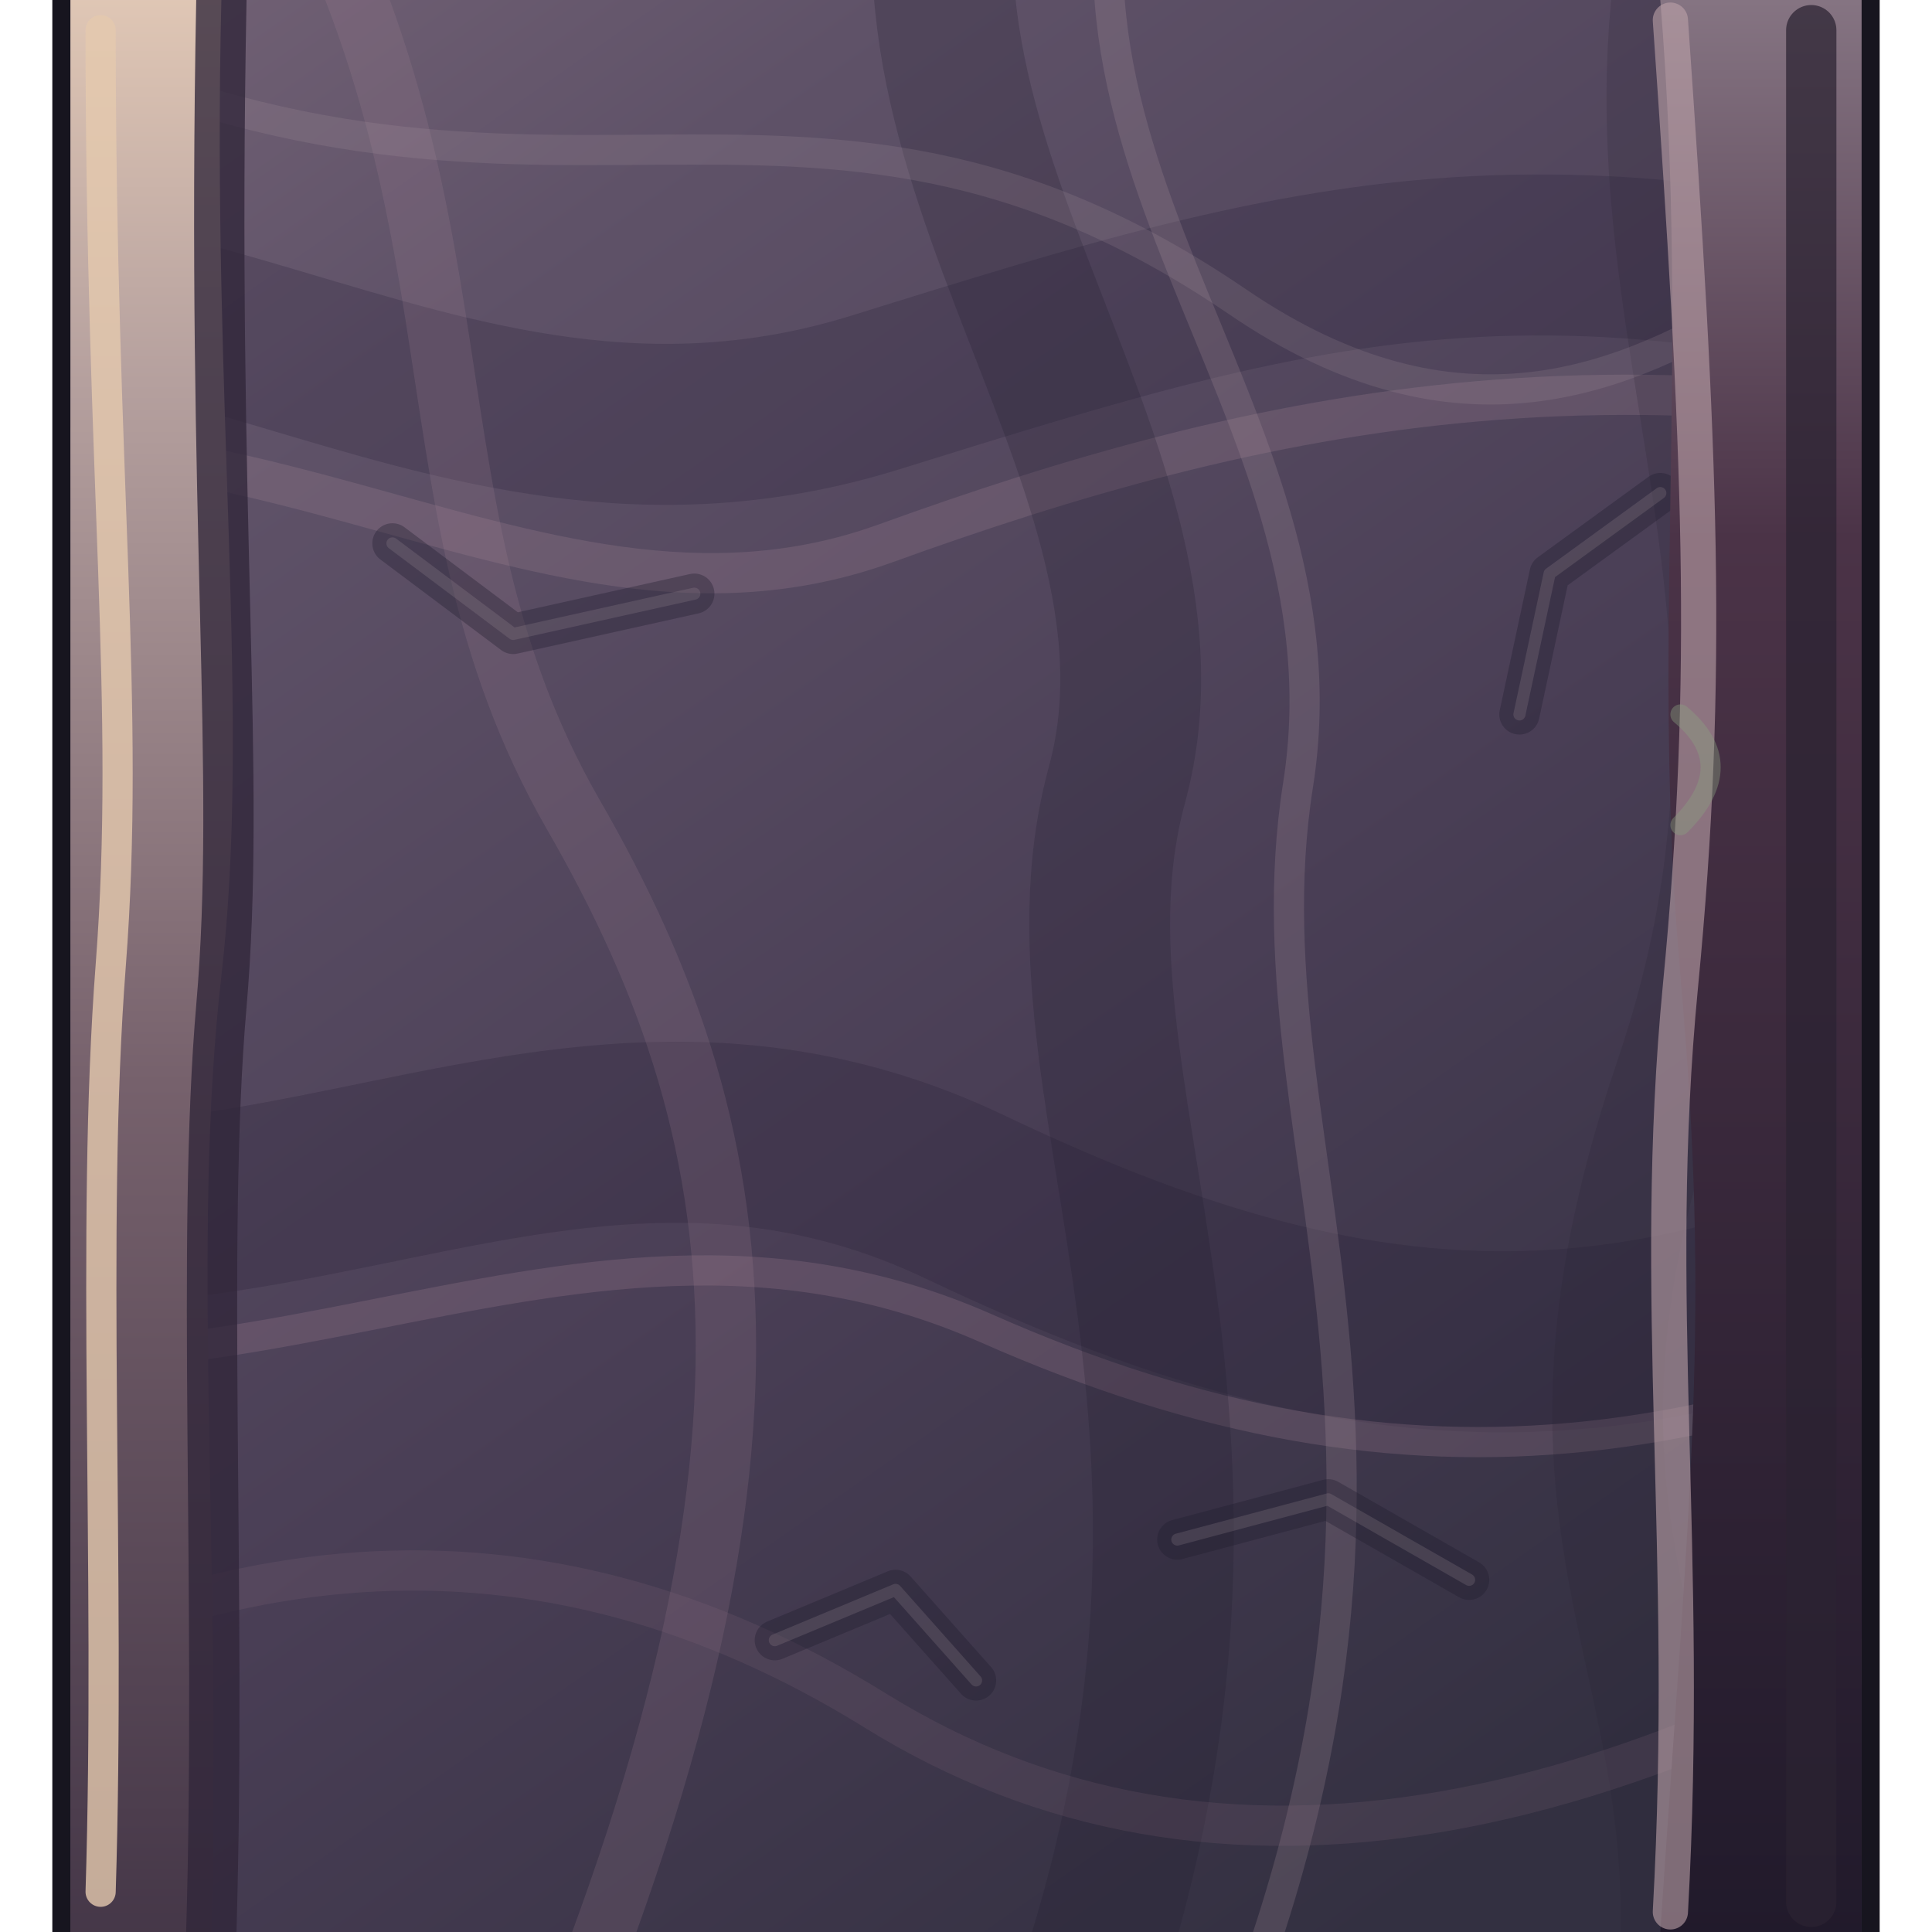
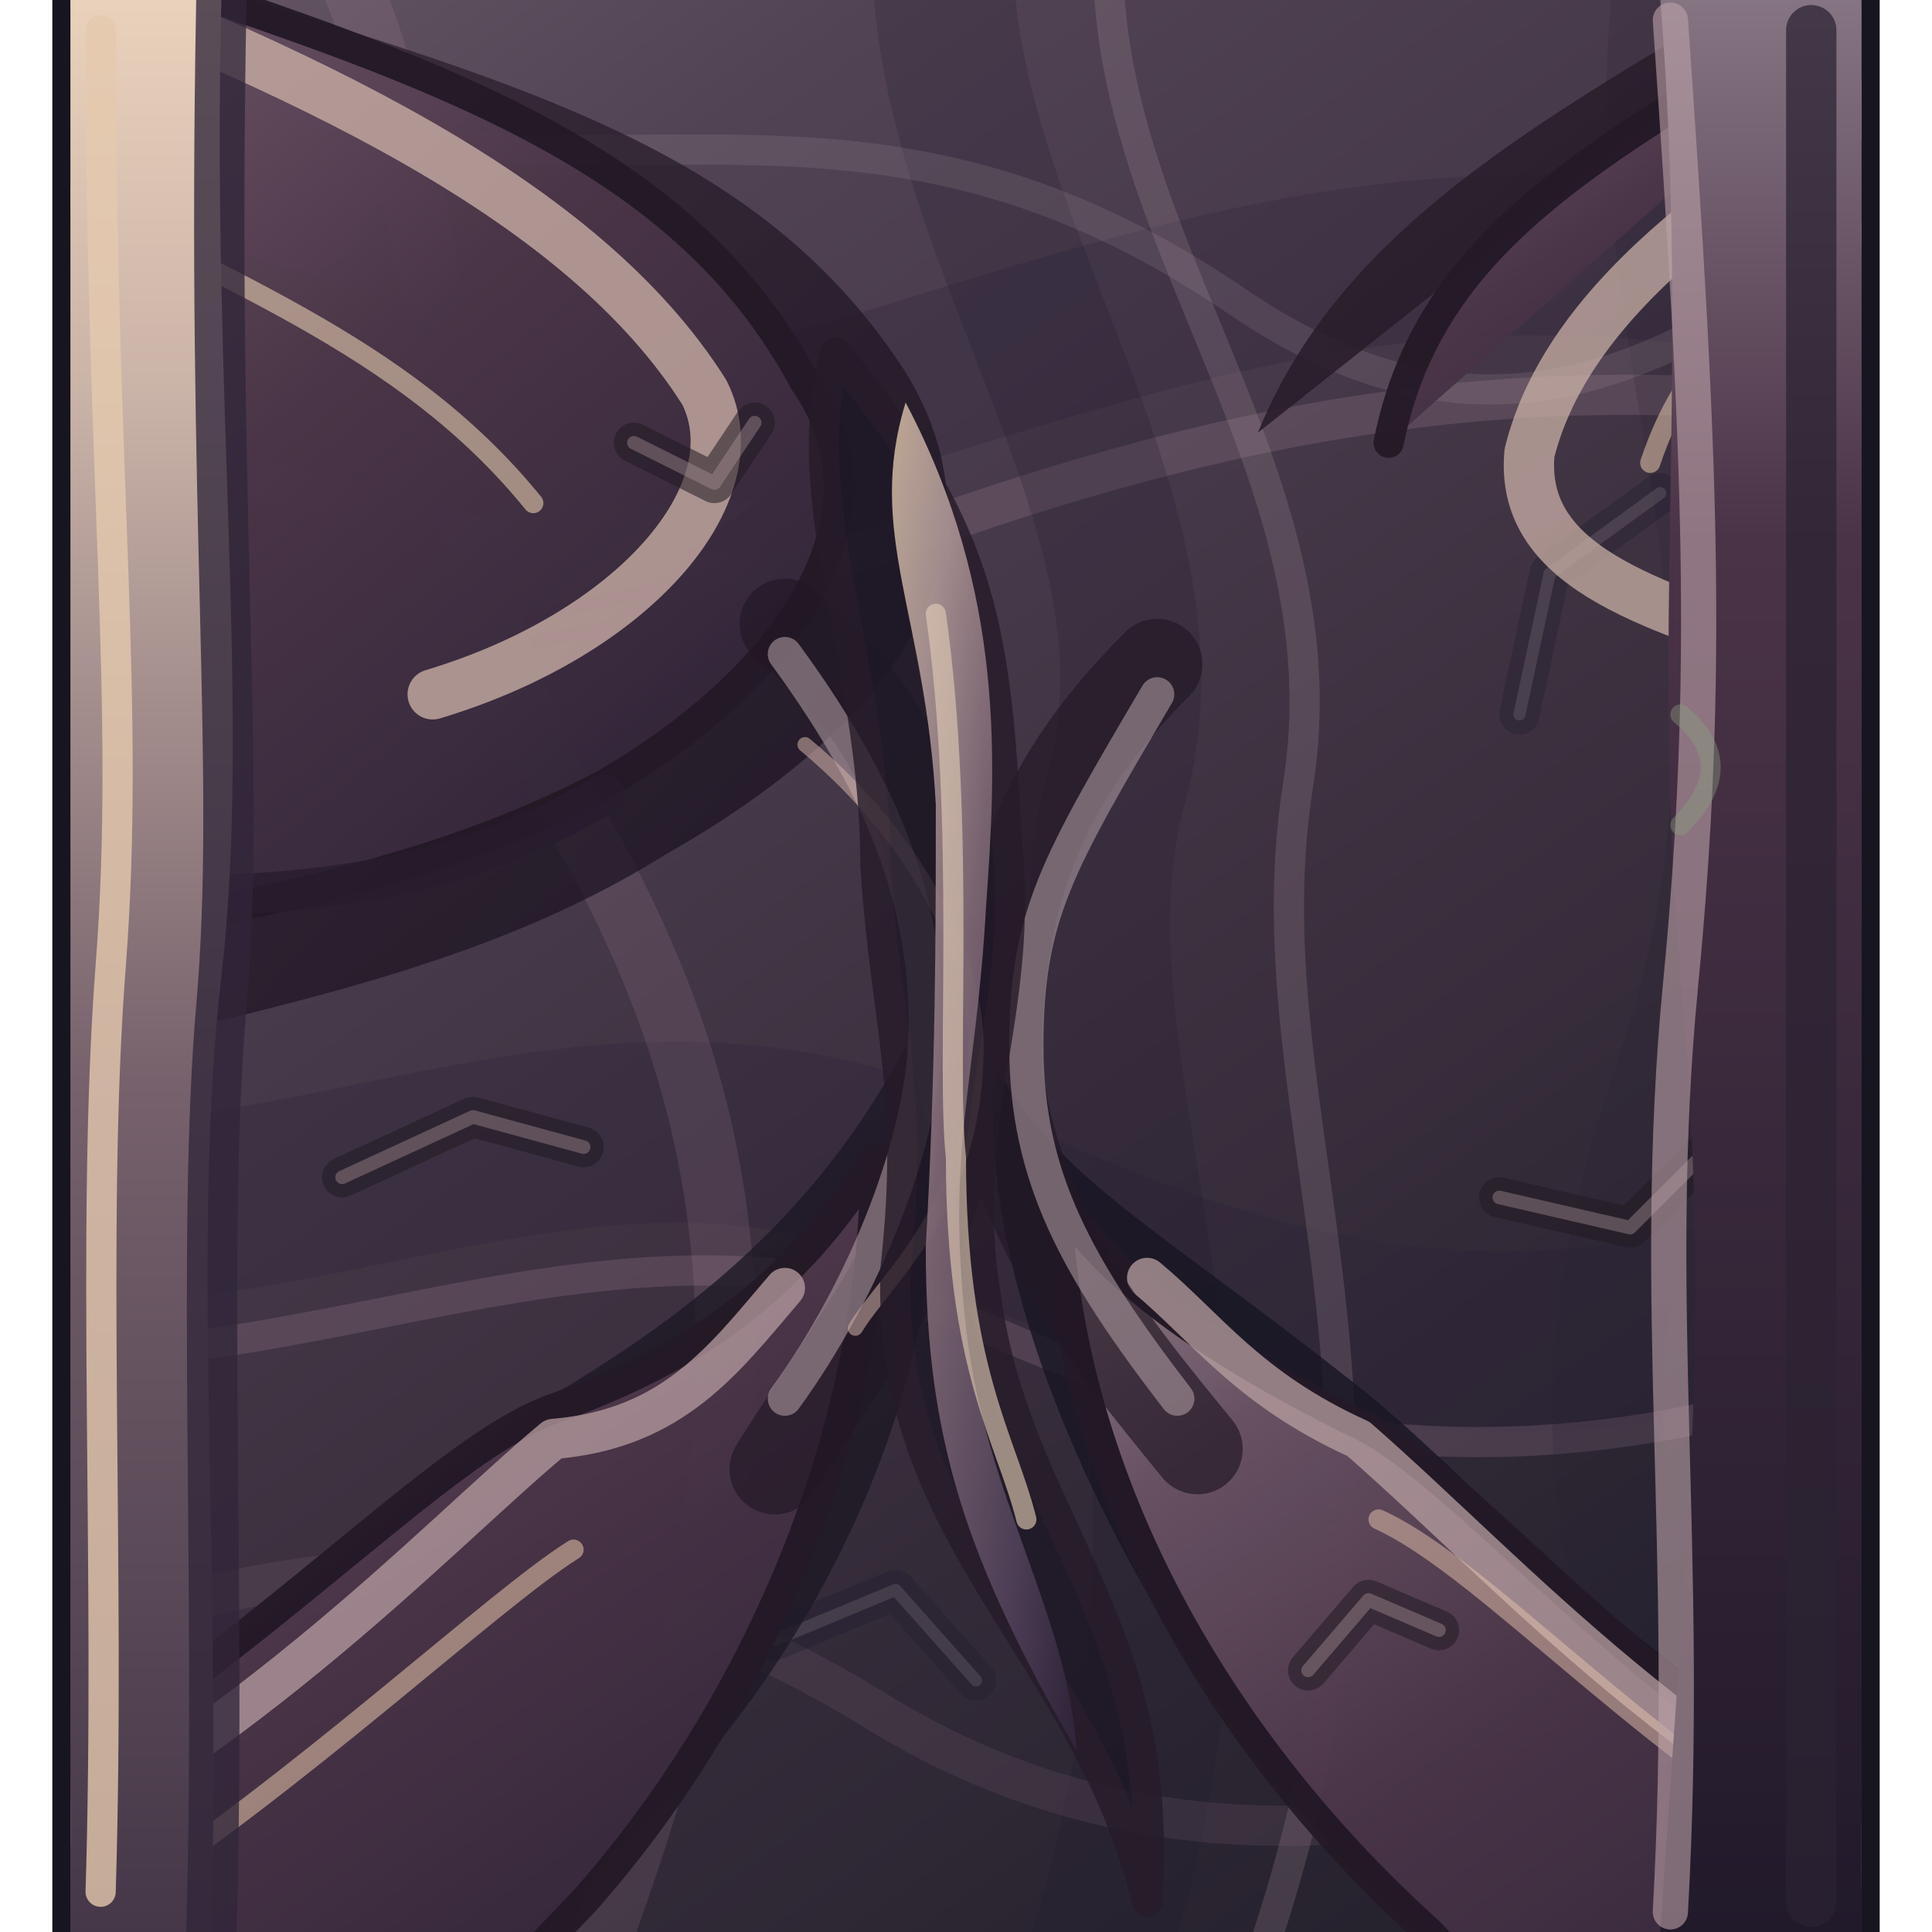
<svg xmlns="http://www.w3.org/2000/svg" width="192" height="192" viewBox="0 0 192 192">
  <defs>
    <linearGradient id="roof" x1="0" y1="0" x2=".7" y2="1">
-       <stop offset="0" stop-color="#756477" />
-       <stop offset=".22" stop-color="#5f5268" />
-       <stop offset=".63" stop-color="#493e55" />
-       <stop offset="1" stop-color="#333041" />
+       <stop offset="0" stop-color="#695967" />
+       <stop offset=".22" stop-color="#514354" />
+       <stop offset=".63" stop-color="#3c303f" />
+       <stop offset="1" stop-color="#26222e" />
    </linearGradient>
    <linearGradient id="face" x1="0" y1="0" x2="0" y2="1">
      <stop offset="0" stop-color="#867583" />
      <stop offset=".28" stop-color="#4b3347" />
      <stop offset="1" stop-color="#211a2b" />
    </linearGradient>
    <linearGradient id="chitin" x1="0" y1="0" x2="0" y2="1">
-       <stop offset="0" stop-color="#e0c7b5" />
-       <stop offset=".2" stop-color="#b5a09e" />
+       <stop offset="0" stop-color="#ead2bc" />
+       <stop offset=".2" stop-color="#cbb4a8" />
      <stop offset=".56" stop-color="#76616c" />
      <stop offset="1" stop-color="#453748" />
+     </linearGradient>
+     <linearGradient id="plates" x1=".1" y1="0" x2=".85" y2="1">
+       <stop offset="0" stop-color="#98818a" />
+       <stop offset=".18" stop-color="#6b5465" />
+       <stop offset=".51" stop-color="#4a3447" />
+       <stop offset=".79" stop-color="#392a3e" />
+       <stop offset="1" stop-color="#241d2d" />
+     </linearGradient>
+     <linearGradient id="carapace" x1="0" y1="0" x2="1" y2=".95">
+       <stop offset="0" stop-color="#dfc5ac" />
+       <stop offset=".19" stop-color="#bea6a3" />
+       <stop offset=".42" stop-color="#8a717e" />
+       <stop offset=".79" stop-color="#54445e" />
+       <stop offset="1" stop-color="#33283e" />
+     </linearGradient>
+     <radialGradient id="eye" cx="50%" cy="45%" r="60%">
+       <stop offset="0" stop-color="#aec99b" stop-opacity=".92" />
+       <stop offset=".25" stop-color="#6a9775" stop-opacity=".65" />
+       <stop offset=".56" stop-color="#477c6b" stop-opacity=".20" />
+       <stop offset="1" stop-color="#405363" stop-opacity="0" />
+     </radialGradient>
+     <linearGradient id="chitinShadow" x1="0" y1="0" x2="1" y2="1">
+       <stop offset="0" stop-color="#3a2835" />
+       <stop offset="1" stop-color="#140f1d" />
    </linearGradient>
    <clipPath id="shape">
      <path d="M 7 0 H 185 Q 185 0 185 0 V 192 Q 185 192 185 192 H 7 Q 7 192 7 192 V 0 Q 7 0 7 0 Z" />
    </clipPath>
  </defs>
  <path d="M 7 0 H 185 Q 185 0 185 0 V 192 Q 185 192 185 192 H 7 Q 7 192 7 192 V 0 Q 7 0 7 0 Z" fill="#211928" stroke="#17151f" stroke-width="3.6" opacity="1" stroke-linejoin="round" stroke-linecap="round" />
  <g clip-path="url(#shape)">
    <rect width="192" height="192" fill="url(#roof)" />
    <path d="M -28 34 C 12 15 42 53 87 39 S 157 17 219 39" fill="none" stroke="#241f36" stroke-width="16" opacity="0.24" stroke-linejoin="round" stroke-linecap="round" />
    <path d="M -27 49 C 21 32 52 67 88 54 S 165 31 220 49" fill="none" stroke="#b292a1" stroke-width="4" opacity="0.2" stroke-linejoin="round" stroke-linecap="round" />
    <path d="M -28 112 C 19 137 52 98 96 119 S 170 139 218 109" fill="none" stroke="#281f35" stroke-width="18" opacity="0.26" stroke-linejoin="round" stroke-linecap="round" />
    <path d="M -28 128 C 19 149 55 113 98 132 S 174 145 218 122" fill="none" stroke="#af899d" stroke-width="3" opacity="0.22" stroke-linejoin="round" stroke-linecap="round" />
    <path d="M 22 -26 C 51 17 38 48 57 81 S 81 148 49 219" fill="none" stroke="#ae8b9c" stroke-width="6" opacity="0.17" stroke-linejoin="round" stroke-linecap="round" />
    <path d="M 98 -25 C 81 12 120 45 111 78 S 133 147 100 218" fill="none" stroke="#1e1c2e" stroke-width="14" opacity="0.23" stroke-linejoin="round" stroke-linecap="round" />
    <path d="M 115 -26 C 97 14 135 40 129 78 S 150 148 115 219" fill="none" stroke="#ac94a0" stroke-width="3" opacity="0.22" stroke-linejoin="round" stroke-linecap="round" />
    <path d="M 172 -25 C 152 24 184 54 166 107 S 176 166 163 217" fill="none" stroke="#262030" stroke-width="11" opacity="0.19" stroke-linejoin="round" stroke-linecap="round" />
    <path d="M -18 177 Q 37 139 87 170 T 213 148" fill="none" stroke="#967487" stroke-width="4" opacity="0.15" stroke-linejoin="round" stroke-linecap="round" />
    <path d="M 0 2 C 54 29 79 0 123 30 S 189 1 209 23" fill="none" stroke="#baa7ae" stroke-width="3" opacity="0.15" stroke-linejoin="round" stroke-linecap="round" />
    <path d="M 39 54 l 12 9 l 18 -4" fill="none" stroke="#1e1a2d" stroke-width="4" opacity="0.34" stroke-linejoin="round" stroke-linecap="round" />
    <path d="M 39 54 l 12 9 l 18 -4" fill="none" stroke="#b1a0a7" stroke-width="1.2" opacity="0.19" stroke-linejoin="round" stroke-linecap="round" />
    <path d="M 146 157 l -14 -8 l -15 4" fill="none" stroke="#1e1a2d" stroke-width="4" opacity="0.34" stroke-linejoin="round" stroke-linecap="round" />
    <path d="M 146 157 l -14 -8 l -15 4" fill="none" stroke="#b1a0a7" stroke-width="1.2" opacity="0.19" stroke-linejoin="round" stroke-linecap="round" />
    <path d="M 77 163 l 12 -5 l 8 9" fill="none" stroke="#1e1a2d" stroke-width="4" opacity="0.34" stroke-linejoin="round" stroke-linecap="round" />
    <path d="M 77 163 l 12 -5 l 8 9" fill="none" stroke="#b1a0a7" stroke-width="1.2" opacity="0.19" stroke-linejoin="round" stroke-linecap="round" />
    <path d="M 165 49 l -11 8 l -3 14" fill="none" stroke="#1e1a2d" stroke-width="4" opacity="0.34" stroke-linejoin="round" stroke-linecap="round" />
    <path d="M 165 49 l -11 8 l -3 14" fill="none" stroke="#b1a0a7" stroke-width="1.2" opacity="0.19" stroke-linejoin="round" stroke-linecap="round" />
+     <path d="M -24 -17 C 32 6 70 6 90 37 C 101 55 89 72 66 85 C 42 100 12 102 -19 112 Z" fill="url(#chitinShadow)" stroke="#241926" stroke-width="0" opacity="0.76" stroke-linejoin="round" stroke-linecap="round" />
+     <path d="M -21 -14 C 32 4 65 10 80 38 C 89 51 79 67 60 78 C 35 91 13 90 -21 101 Z" fill="url(#plates)" stroke="#241926" stroke-width="3" opacity="0.95" stroke-linejoin="round" stroke-linecap="round" />
+     <path d="M 202 -18 C 167 6 136 16 125 43 C 113 66 130 83 C 174 98 195 99 215 115 Z" fill="url(#chitinShadow)" stroke="#241926" stroke-width="0" opacity="0.86" stroke-linejoin="round" stroke-linecap="round" />
+     <path d="M 199 -10 C 167 12 143 19 138 44 C 131 57 141 72 C 166 78 183 84 207 99 Z" fill="url(#plates)" stroke="#241926" stroke-width="3" opacity="0.95" stroke-linejoin="round" stroke-linecap="round" />
+     <path d="M -29 190 C 19 174 36 150 56 138 C 71 129 82 119 90 104 C 99 127 84 164 61 184 L 35 218 Z" fill="#1d1825" stroke="#241926" stroke-width="0" opacity="0.79" stroke-linejoin="round" stroke-linecap="round" />
+     <path d="M -23 192 C 19 173 41 145 55 140 C 69 135 79 128 87 115 C 87 144 74 171 58 189 L 35 213 Z" fill="url(#plates)" stroke="#241926" stroke-width="3" opacity="0.95" stroke-linejoin="round" stroke-linecap="round" />
+     <path d="M 216 190 C 168 176 151 150 134 137 C 115 122 105 117 99 106 C 96 131 117 171 140 191 L 166 218 Z" fill="#181522" stroke="#241926" stroke-width="0" opacity="0.81" stroke-linejoin="round" stroke-linecap="round" />
+     <path d="M 211 194 C 167 177 148 147 134 141 C 116 132 109 125 105 119 C 106 148 122 174 142 192 L 164 215 Z" fill="url(#plates)" stroke="#241926" stroke-width="3" opacity="0.95" stroke-linejoin="round" stroke-linecap="round" />
+     <path d="M -4 -6 C 31 7 58 20 70 39 C 75 49 63 63 43 69" fill="none" stroke="#cbb0a7" stroke-width="5" opacity="0.78" stroke-linejoin="round" stroke-linecap="round" />
+     <path d="M 0 16 C 22 28 40 34 53 50" fill="none" stroke="#e4ccaf" stroke-width="2" opacity="0.6" stroke-linejoin="round" stroke-linecap="round" />
+     <path d="M -4 87 C 22 91 43 89 60 79" fill="none" stroke="#261c2d" stroke-width="4" opacity="0.78" stroke-linejoin="round" stroke-linecap="round" />
+     <path d="M 195 5 C 174 17 156 29 152 45 C 151 56 163 60 179 65" fill="none" stroke="#ceb4a9" stroke-width="5" opacity="0.72" stroke-linejoin="round" stroke-linecap="round" />
+     <path d="M 194 18 C 176 28 168 34 164 46" fill="none" stroke="#e6c6ac" stroke-width="2" opacity="0.55" stroke-linejoin="round" stroke-linecap="round" />
+     <path d="M -8 189 C 23 175 43 153 55 143 C 67 142 72 135 78 128" fill="none" stroke="#b79da0" stroke-width="4" opacity="0.76" stroke-linejoin="round" stroke-linecap="round" />
+     <path d="M 10 190 C 30 177 49 159 57 154" fill="none" stroke="#e2c3a7" stroke-width="2" opacity="0.56" stroke-linejoin="round" stroke-linecap="round" />
+     <path d="M 201 192 C 167 176 151 157 135 143 C 124 138 120 132 114 127" fill="none" stroke="#b8a0a1" stroke-width="4" opacity="0.75" stroke-linejoin="round" stroke-linecap="round" />
+     <path d="M 188 188 C 164 175 148 156 137 151" fill="none" stroke="#e4c3ad" stroke-width="2" opacity="0.51" stroke-linejoin="round" stroke-linecap="round" />
+     <path d="M 78 62 C 90 72 94 83 95 103 C 96 120 87 130 77 146 M 115 66 C 104 77 99 88 99 106 C 101 122 110 133 119 144" fill="none" stroke="#211825" stroke-width="9" opacity="0.68" stroke-linejoin="round" stroke-linecap="round" />
+     <path d="M 78 65 C 89 80 92 91 92 102 S 86 128 78 139 M 115 69 C 105 86 102 91 102 104 S 107 126 117 139" fill="none" stroke="#b09ba2" stroke-width="3.4" opacity="0.58" stroke-linejoin="round" stroke-linecap="round" />
+     <path d="M 80 74 C 92 84 97 96 97 104 C 97 120 88 127 85 132" fill="none" stroke="#d2b0a8" stroke-width="1.5" opacity="0.55" stroke-linejoin="round" stroke-linecap="round" />
+     <path d="M 83 35 C 97 52 99 61 100 83 C 102 101 95 111 98 129 C 101 151 116 161 114 189 C 108 164 88 153 89 126 C 91 108 88 102 87 86 C 87 66 79 50 83 35 Z" fill="#1d1724" stroke="#251a28" stroke-width="3" opacity="0.8" stroke-linejoin="round" stroke-linecap="round" />
+     <path d="M 90 40 C 100 59 99 76 98 90 C 97 108 94 114 96 132 C 98 149 106 160 107 174 C 96 155 92 143 92 124 C 93 106 93 93 93 80 C 92 61 86 53 90 40 Z" fill="url(#carapace)" stroke="none" stroke-width="1" opacity="0.82" stroke-linejoin="round" stroke-linecap="round" />
+     <path d="M 93 61 C 96 82 94 106 95 115 C 95 136 100 143 102 151" fill="none" stroke="#e0cab4" stroke-width="2" opacity="0.64" stroke-linejoin="round" stroke-linecap="round" />
+     <path d="M 34 117 l 13 -6 l 11 3" fill="none" stroke="#201923" stroke-width="4" opacity="0.55" stroke-linejoin="round" stroke-linecap="round" />
+     <path d="M 34 117 l 13 -6 l 11 3" fill="none" stroke="#af999e" stroke-width="1.35" opacity="0.39" stroke-linejoin="round" stroke-linecap="round" />
+     <path d="M 149 119 l 13 3 l 8 -8" fill="none" stroke="#201923" stroke-width="4" opacity="0.55" stroke-linejoin="round" stroke-linecap="round" />
+     <path d="M 149 119 l 13 3 l 8 -8" fill="none" stroke="#af999e" stroke-width="1.35" opacity="0.39" stroke-linejoin="round" stroke-linecap="round" />
+     <path d="M 63 44 l 8 4 l 4 -6" fill="none" stroke="#201923" stroke-width="4" opacity="0.55" stroke-linejoin="round" stroke-linecap="round" />
+     <path d="M 63 44 l 8 4 l 4 -6" fill="none" stroke="#af999e" stroke-width="1.35" opacity="0.39" stroke-linejoin="round" stroke-linecap="round" />
+     <path d="M 143 162 l -7 -3 l -6 7" fill="none" stroke="#201923" stroke-width="4" opacity="0.55" stroke-linejoin="round" stroke-linecap="round" />
+     <path d="M 143 162 l -7 -3 l -6 7" fill="none" stroke="#af999e" stroke-width="1.35" opacity="0.39" stroke-linejoin="round" stroke-linecap="round" />
  </g>
  <path d="M 7 0 L 22 0 C 21 40 25 71 22 97 S 22 154 21 192 L 7 192 Z" fill="url(#chitin)" stroke="none" stroke-width="1" opacity="1" stroke-linejoin="round" stroke-linecap="round" />
  <path d="M 10 3 C 10 48 13 70 11 96 S 11 156 10 188" fill="none" stroke="#e5c9ae" stroke-width="3" opacity="0.8" stroke-linejoin="round" stroke-linecap="round" />
  <path d="M 22 0 C 21 52 24 77 22 100 S 22 158 21 192" fill="none" stroke="#302539" stroke-width="5" opacity="0.77" stroke-linejoin="round" stroke-linecap="round" />
  <path d="M 165 0 L 185 0 L 185 192 L 165 192 C 168 147 170 131 167 97 S 168 37 165 0 Z" fill="url(#face)" stroke="none" stroke-width="1" opacity="1" stroke-linejoin="round" stroke-linecap="round" />
  <path d="M 166 2 C 169 45 170 67 167 98 S 168 154 166 190" fill="none" stroke="#bda1a9" stroke-width="3.5" opacity="0.6" stroke-linejoin="round" stroke-linecap="round" />
  <path d="M 180 3 L 180 189" fill="none" stroke="#2b2231" stroke-width="5" opacity="0.73" stroke-linejoin="round" stroke-linecap="round" />
  <path d="M 167 71 Q 173 76 167 82" fill="none" stroke="#89a080" stroke-width="2" opacity="0.4" stroke-linejoin="round" stroke-linecap="round" />
</svg>
